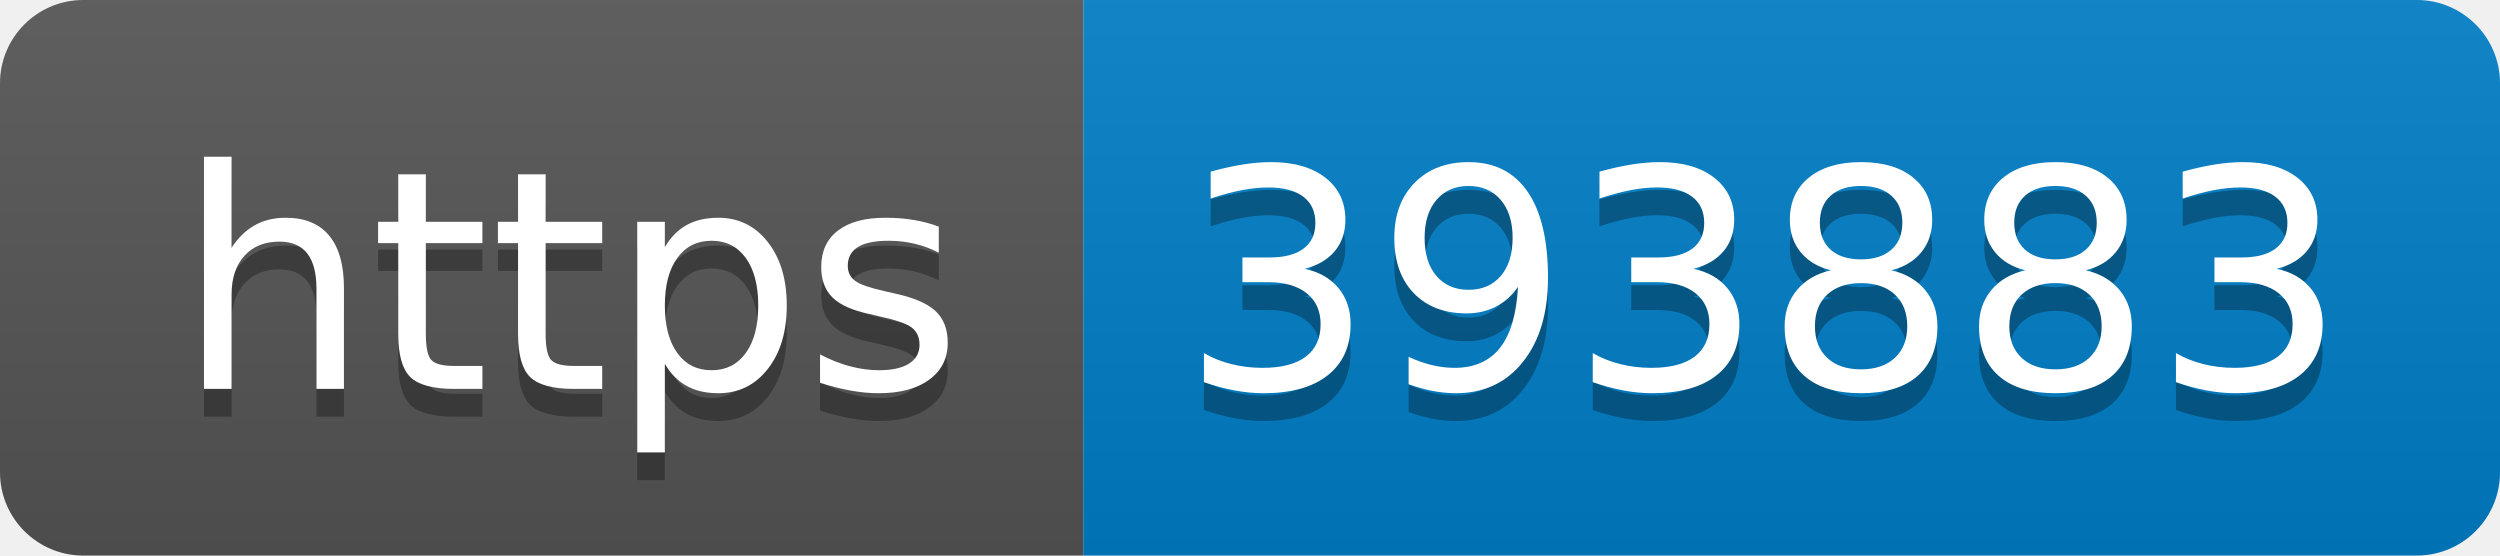
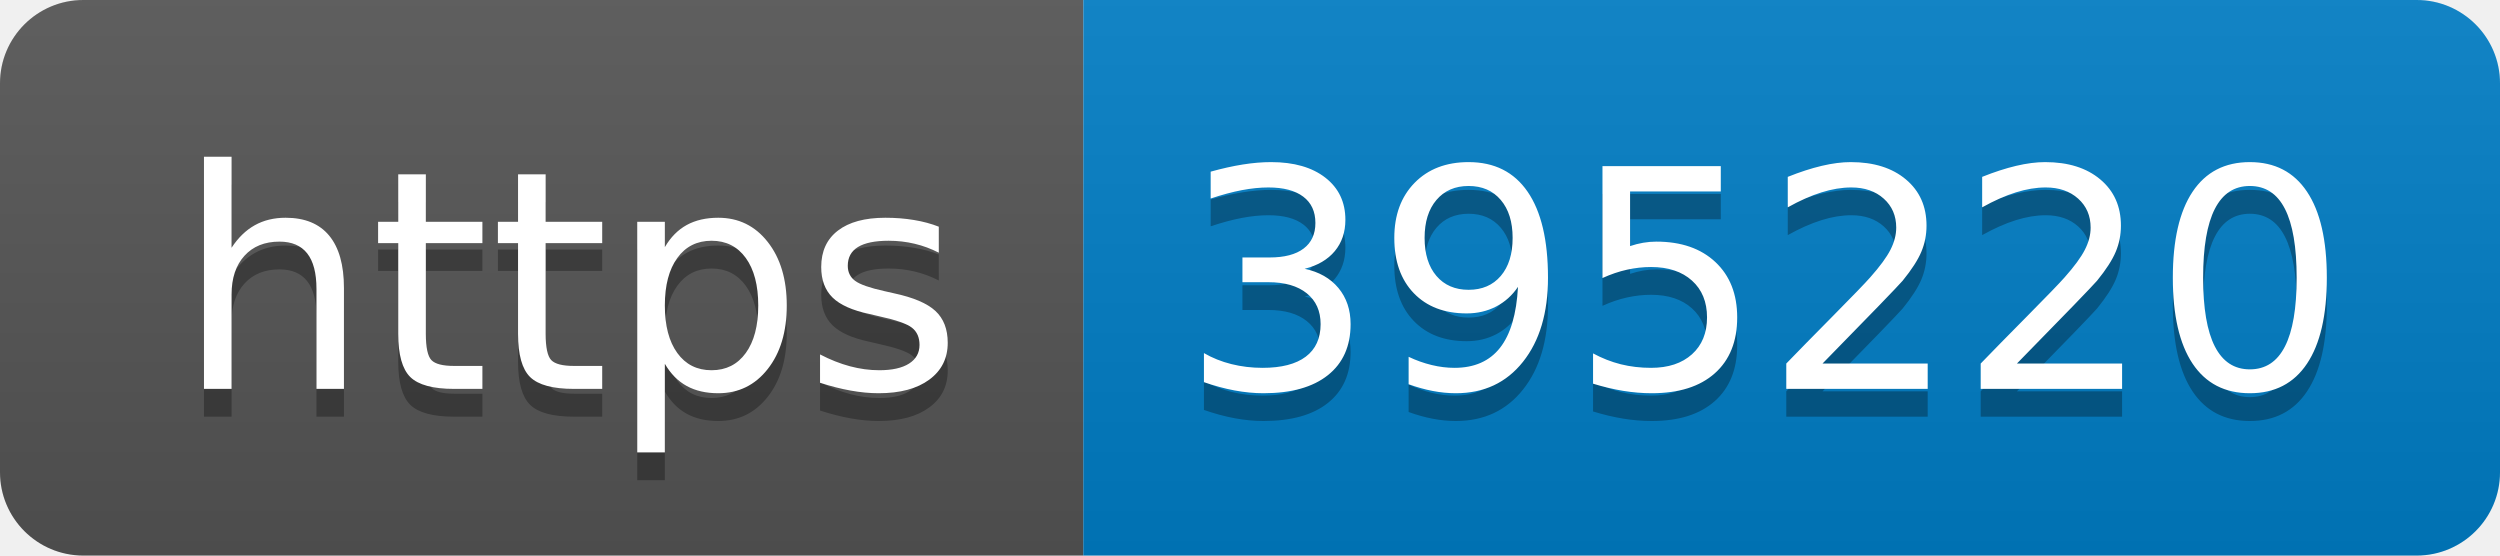
- <svg xmlns="http://www.w3.org/2000/svg" width="90" height="20" role="img" aria-label="https: 393883">
+ <svg xmlns="http://www.w3.org/2000/svg" width="90" height="20" role="img" aria-label="https: 395220">
  <linearGradient id="s" x2="0" y2="100%">
    <stop offset="0" stop-color="#bbb" stop-opacity=".1" />
    <stop offset="1" stop-opacity=".1" />
  </linearGradient>
  <clipPath id="r">
    <rect width="90" height="20" rx="3" fill="#fff" />
  </clipPath>
  <g clip-path="url(#r)">
    <rect width="39" height="20" fill="#555" />
    <rect x="39" width="51" height="20" fill="#007ec6" />
    <rect width="90" height="20" fill="url(#s)" />
  </g>
  <g fill="#fff" text-anchor="middle" font-family="Verdana,Geneva,DejaVu Sans,sans-serif" text-rendering="geometricPrecision" font-size="110">
    <text aria-hidden="true" x="205" y="150" fill="#010101" fill-opacity=".3" transform="scale(.1)" textLength="290">https</text>
    <text x="205" y="140" transform="scale(.1)" fill="#fff" textLength="290">https</text>
-     <text aria-hidden="true" x="635" y="150" fill="#010101" fill-opacity=".3" transform="scale(.1)" textLength="410">393883</text>
-     <text x="635" y="140" transform="scale(.1)" fill="#fff" textLength="410">393883</text>
+     <text aria-hidden="true" x="635" y="150" fill="#010101" fill-opacity=".3" transform="scale(.1)" textLength="410">395220</text>
+     <text x="635" y="140" transform="scale(.1)" fill="#fff" textLength="410">395220</text>
  </g>
</svg>
